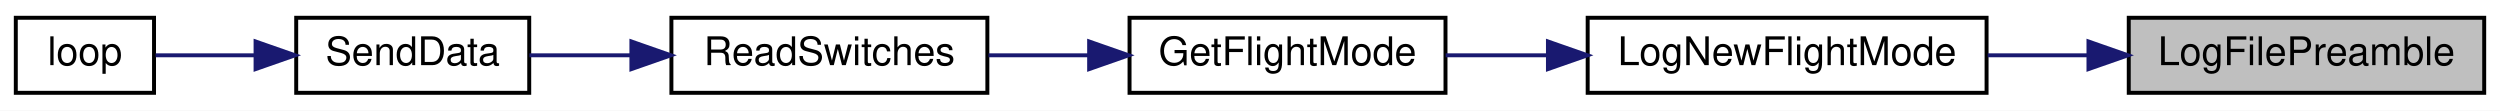
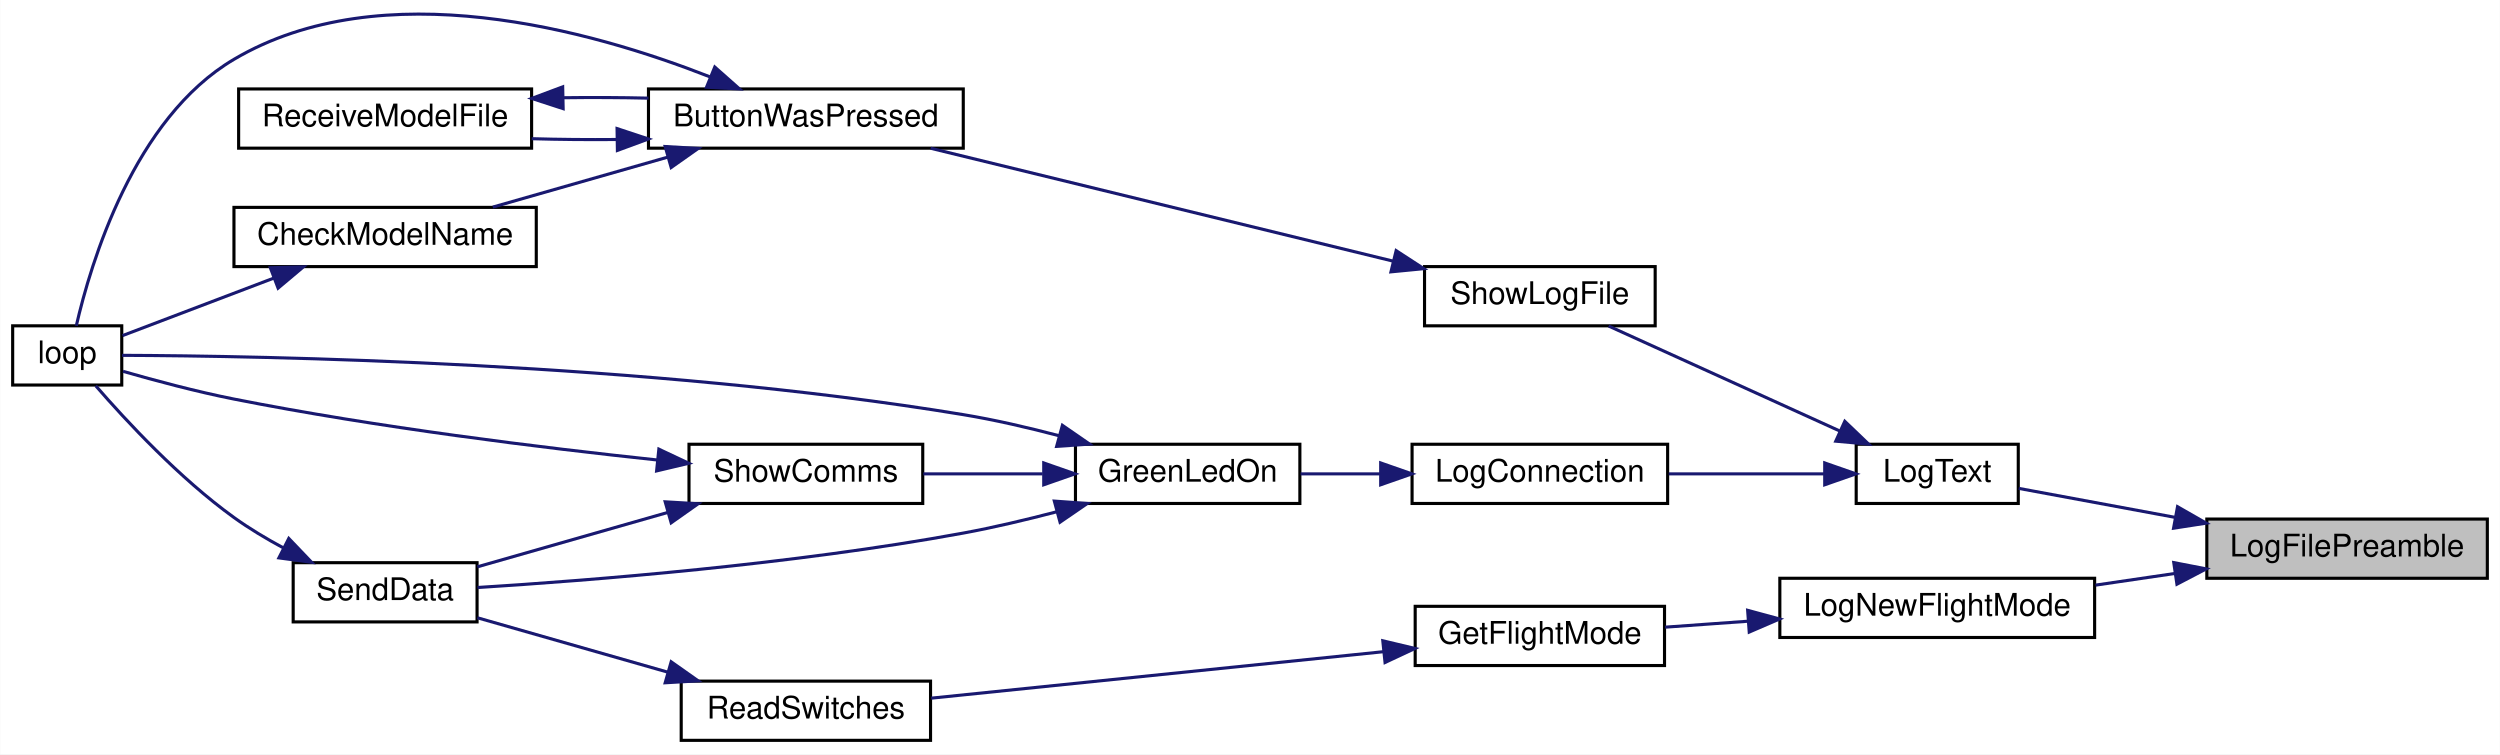
- <svg xmlns="http://www.w3.org/2000/svg" xmlns:xlink="http://www.w3.org/1999/xlink" width="633pt" height="28pt" viewBox="0.00 0.00 633.00 28.00">
-   <g id="graph0" class="graph" transform="scale(1 1) rotate(0) translate(4 24)">
-     <polygon fill="white" stroke="transparent" points="-4,4 -4,-24 629,-24 629,4 -4,4" />
+ <svg xmlns="http://www.w3.org/2000/svg" xmlns:xlink="http://www.w3.org/1999/xlink" width="802pt" height="242pt" viewBox="0.00 0.00 802.00 242.04">
+   <g id="graph0" class="graph" transform="scale(1 1) rotate(0) translate(4 238.04)">
+     <polygon fill="white" stroke="transparent" points="-4,4 -4,-238.04 798,-238.04 798,4 -4,4" />
    <g id="node1" class="node">
      <g id="a_node1">
        <a xlink:title=" ">
-           <polygon fill="#bfbfbf" stroke="black" points="535,-0.5 535,-19.5 625,-19.5 625,-0.5 535,-0.5" />
-           <text text-anchor="middle" x="580" y="-7.5" font-family="Helvetica,sans-Serif" font-size="10.00">LogFilePreamble</text>
+           <polygon fill="#bfbfbf" stroke="black" points="704,-52.5 704,-71.5 794,-71.5 794,-52.5 704,-52.5" />
+           <text text-anchor="middle" x="749" y="-59.5" font-family="Helvetica,sans-Serif" font-size="10.00">LogFilePreamble</text>
        </a>
      </g>
    </g>
    <g id="node2" class="node">
      <g id="a_node2">
        <a xlink:href="_transmitter_code_2src_2main_8cpp.html#acac3c6cebc71150f10a4ba2f6d047e69" target="_top" xlink:title=" ">
-           <polygon fill="white" stroke="black" points="398,-0.5 398,-19.5 499,-19.5 499,-0.5 398,-0.5" />
-           <text text-anchor="middle" x="448.5" y="-7.5" font-family="Helvetica,sans-Serif" font-size="10.00">LogNewFlightMode</text>
+           <polygon fill="white" stroke="black" points="567,-33.5 567,-52.5 668,-52.5 668,-33.5 567,-33.5" />
+           <text text-anchor="middle" x="617.5" y="-40.5" font-family="Helvetica,sans-Serif" font-size="10.00">LogNewFlightMode</text>
        </a>
      </g>
    </g>
    <g id="edge1" class="edge">
-       <path fill="none" stroke="midnightblue" d="M524.68,-10C516.26,-10 507.6,-10 499.29,-10" />
-       <polygon fill="midnightblue" stroke="midnightblue" points="524.8,-13.5 534.8,-10 524.8,-6.5 524.8,-13.5" />
+       <path fill="none" stroke="midnightblue" d="M693.68,-54.03C685.26,-52.8 676.6,-51.52 668.29,-50.3" />
+       <polygon fill="midnightblue" stroke="midnightblue" points="693.39,-57.53 703.8,-55.51 694.41,-50.6 693.39,-57.53" />
+     </g>
+     <g id="node7" class="node">
+       <g id="a_node7">
+         <a xlink:href="_transmitter_code_2src_2main_8cpp.html#a3082155bd493af8377f0384347bdc55b" target="_top" xlink:title=" ">
+           <polygon fill="white" stroke="black" points="591.5,-76.5 591.5,-95.5 643.5,-95.5 643.5,-76.5 591.5,-76.5" />
+           <text text-anchor="middle" x="617.5" y="-83.5" font-family="Helvetica,sans-Serif" font-size="10.00">LogText</text>
+         </a>
+       </g>
+     </g>
+     <g id="edge6" class="edge">
+       <path fill="none" stroke="midnightblue" d="M693.72,-72.06C676.33,-75.28 657.9,-78.7 643.64,-81.34" />
+       <polygon fill="midnightblue" stroke="midnightblue" points="694.6,-75.46 703.8,-70.19 693.33,-68.57 694.6,-75.46" />
    </g>
    <g id="node3" class="node">
      <g id="a_node3">
        <a xlink:href="_transmitter_code_2src_2main_8cpp.html#adf35f0ced7990f813a783d0ecd33bf64" target="_top" xlink:title=" ">
-           <polygon fill="white" stroke="black" points="282,-0.5 282,-19.5 362,-19.5 362,-0.5 282,-0.5" />
-           <text text-anchor="middle" x="322" y="-7.5" font-family="Helvetica,sans-Serif" font-size="10.00">GetFlightMode</text>
+           <polygon fill="white" stroke="black" points="450,-24.5 450,-43.5 530,-43.5 530,-24.5 450,-24.5" />
+           <text text-anchor="middle" x="490" y="-31.5" font-family="Helvetica,sans-Serif" font-size="10.00">GetFlightMode</text>
        </a>
      </g>
    </g>
    <g id="edge2" class="edge">
-       <path fill="none" stroke="midnightblue" d="M387.75,-10C379.02,-10 370.22,-10 362.04,-10" />
-       <polygon fill="midnightblue" stroke="midnightblue" points="387.94,-13.5 397.94,-10 387.94,-6.5 387.94,-13.5" />
+       <path fill="none" stroke="midnightblue" d="M556.78,-38.72C547.75,-38.07 538.63,-37.42 530.19,-36.81" />
+       <polygon fill="midnightblue" stroke="midnightblue" points="556.67,-42.22 566.9,-39.44 557.18,-35.24 556.67,-42.22" />
    </g>
    <g id="node4" class="node">
      <g id="a_node4">
        <a xlink:href="_transmitter_code_2src_2main_8cpp.html#ab0af36f3442ad4f2d0b716c14c7d6085" target="_top" xlink:title=" ">
-           <polygon fill="white" stroke="black" points="166,-0.5 166,-19.5 246,-19.5 246,-0.5 166,-0.5" />
-           <text text-anchor="middle" x="206" y="-7.5" font-family="Helvetica,sans-Serif" font-size="10.00">ReadSwitches</text>
+           <polygon fill="white" stroke="black" points="214.5,-0.5 214.5,-19.5 294.5,-19.5 294.5,-0.5 214.5,-0.5" />
+           <text text-anchor="middle" x="254.5" y="-7.5" font-family="Helvetica,sans-Serif" font-size="10.00">ReadSwitches</text>
        </a>
      </g>
    </g>
    <g id="edge3" class="edge">
-       <path fill="none" stroke="midnightblue" d="M271.61,-10C263.15,-10 254.46,-10 246.3,-10" />
-       <polygon fill="midnightblue" stroke="midnightblue" points="271.77,-13.5 281.77,-10 271.77,-6.5 271.77,-13.5" />
+       <path fill="none" stroke="midnightblue" d="M439.91,-28.95C396.72,-24.52 334.66,-18.14 294.71,-14.03" />
+       <polygon fill="midnightblue" stroke="midnightblue" points="439.61,-32.44 449.92,-29.98 440.33,-25.48 439.61,-32.44" />
    </g>
    <g id="node5" class="node">
      <g id="a_node5">
        <a xlink:href="_radio_functions_8cpp.html#a3d7322e78f097d02d476f17a6306997c" target="_top" xlink:title=" ">
-           <polygon fill="white" stroke="black" points="71,-0.5 71,-19.5 130,-19.5 130,-0.5 71,-0.5" />
-           <text text-anchor="middle" x="100.5" y="-7.5" font-family="Helvetica,sans-Serif" font-size="10.00">SendData</text>
+           <polygon fill="white" stroke="black" points="90,-38.5 90,-57.5 149,-57.5 149,-38.5 90,-38.5" />
+           <text text-anchor="middle" x="119.5" y="-45.5" font-family="Helvetica,sans-Serif" font-size="10.00">SendData</text>
        </a>
      </g>
    </g>
    <g id="edge4" class="edge">
-       <path fill="none" stroke="midnightblue" d="M155.66,-10C146.87,-10 137.99,-10 130.04,-10" />
-       <polygon fill="midnightblue" stroke="midnightblue" points="155.87,-13.5 165.87,-10 155.87,-6.5 155.87,-13.5" />
+       <path fill="none" stroke="midnightblue" d="M210.11,-22.4C190.09,-28.12 166.87,-34.75 149.09,-39.83" />
+       <polygon fill="midnightblue" stroke="midnightblue" points="211.28,-25.7 219.94,-19.59 209.36,-18.97 211.28,-25.7" />
    </g>
    <g id="node6" class="node">
      <g id="a_node6">
        <a xlink:href="_transmitter_code_2src_2main_8cpp.html#afe461d27b9c48d5921c00d521181f12f" target="_top" xlink:title=" ">
-           <polygon fill="white" stroke="black" points="0,-0.5 0,-19.5 35,-19.5 35,-0.5 0,-0.5" />
-           <text text-anchor="middle" x="17.5" y="-7.5" font-family="Helvetica,sans-Serif" font-size="10.00">loop</text>
+           <polygon fill="white" stroke="black" points="0,-114.5 0,-133.5 35,-133.5 35,-114.5 0,-114.5" />
+           <text text-anchor="middle" x="17.5" y="-121.5" font-family="Helvetica,sans-Serif" font-size="10.00">loop</text>
        </a>
      </g>
    </g>
    <g id="edge5" class="edge">
-       <path fill="none" stroke="midnightblue" d="M60.49,-10C51.66,-10 42.74,-10 35.4,-10" />
-       <polygon fill="midnightblue" stroke="midnightblue" points="60.71,-13.5 70.71,-10 60.71,-6.5 60.71,-13.5" />
+       <path fill="none" stroke="midnightblue" d="M86.86,-62.24C81.39,-65.18 75.9,-68.47 71,-72 53.51,-84.6 36.37,-103.05 26.65,-114.26" />
+       <polygon fill="midnightblue" stroke="midnightblue" points="88.59,-65.28 95.91,-57.63 85.42,-59.04 88.59,-65.28" />
+     </g>
+     <g id="node8" class="node">
+       <g id="a_node8">
+         <a xlink:href="_transmitter_code_2src_2main_8cpp.html#a896d9c3f90c2a4c083748097a98bc96b" target="_top" xlink:title=" ">
+           <polygon fill="white" stroke="black" points="449,-76.5 449,-95.5 531,-95.5 531,-76.5 449,-76.5" />
+           <text text-anchor="middle" x="490" y="-83.5" font-family="Helvetica,sans-Serif" font-size="10.00">LogConnection</text>
+         </a>
+       </g>
+     </g>
+     <g id="edge7" class="edge">
+       <path fill="none" stroke="midnightblue" d="M581.18,-86C565.68,-86 547.4,-86 531.37,-86" />
+       <polygon fill="midnightblue" stroke="midnightblue" points="581.4,-89.5 591.4,-86 581.4,-82.5 581.4,-89.5" />
+     </g>
+     <g id="node11" class="node">
+       <g id="a_node11">
+         <a xlink:href="_transmitter_code_2src_2main_8cpp.html#af7d08cb37b8fbf6c5f2085ae047e7e43" target="_top" xlink:title=" ">
+           <polygon fill="white" stroke="black" points="453,-133.5 453,-152.5 527,-152.5 527,-133.5 453,-133.5" />
+           <text text-anchor="middle" x="490" y="-140.5" font-family="Helvetica,sans-Serif" font-size="10.00">ShowLogFile</text>
+         </a>
+       </g>
+     </g>
+     <g id="edge14" class="edge">
+       <path fill="none" stroke="midnightblue" d="M586.21,-99.76C563.28,-110.17 532.37,-124.21 512.07,-133.43" />
+       <polygon fill="midnightblue" stroke="midnightblue" points="587.84,-102.86 595.49,-95.54 584.94,-96.49 587.84,-102.86" />
+     </g>
+     <g id="node9" class="node">
+       <g id="a_node9">
+         <a xlink:href="_transmitter_code_2src_2main_8cpp.html#a62e53eb9359c32b666e3386d62c57037" target="_top" xlink:title=" ">
+           <polygon fill="white" stroke="black" points="341,-76.5 341,-95.5 413,-95.5 413,-76.5 341,-76.5" />
+           <text text-anchor="middle" x="377" y="-83.5" font-family="Helvetica,sans-Serif" font-size="10.00">GreenLedOn</text>
+         </a>
+       </g>
+     </g>
+     <g id="edge8" class="edge">
+       <path fill="none" stroke="midnightblue" d="M438.89,-86C430.23,-86 421.4,-86 413.24,-86" />
+       <polygon fill="midnightblue" stroke="midnightblue" points="438.93,-89.5 448.93,-86 438.93,-82.5 438.93,-89.5" />
+     </g>
+     <g id="edge10" class="edge">
+       <path fill="none" stroke="midnightblue" d="M334.93,-73.82C325.18,-71.27 314.78,-68.8 305,-67 250.37,-56.94 185.59,-51.81 149.15,-49.54" />
+       <polygon fill="midnightblue" stroke="midnightblue" points="334.22,-77.26 344.79,-76.5 336.05,-70.5 334.22,-77.26" />
+     </g>
+     <g id="edge9" class="edge">
+       <path fill="none" stroke="midnightblue" d="M335.84,-98.21C325.85,-100.84 315.1,-103.33 305,-105 203.44,-121.79 79.31,-123.86 35.1,-124.03" />
+       <polygon fill="midnightblue" stroke="midnightblue" points="336.81,-101.57 345.53,-95.55 334.96,-94.82 336.81,-101.57" />
+     </g>
+     <g id="node10" class="node">
+       <g id="a_node10">
+         <a xlink:href="_transmitter_code_2src_2main_8cpp.html#a5d3a46c21927cf7a3031a1e68e0b7b48" target="_top" xlink:title="SHOW COMMS.">
+           <polygon fill="white" stroke="black" points="217,-76.5 217,-95.5 292,-95.5 292,-76.5 217,-76.5" />
+           <text text-anchor="middle" x="254.5" y="-83.5" font-family="Helvetica,sans-Serif" font-size="10.00">ShowComms</text>
+         </a>
+       </g>
+     </g>
+     <g id="edge11" class="edge">
+       <path fill="none" stroke="midnightblue" d="M330.47,-86C317.82,-86 304.26,-86 292.19,-86" />
+       <polygon fill="midnightblue" stroke="midnightblue" points="330.82,-89.5 340.82,-86 330.82,-82.5 330.82,-89.5" />
+     </g>
+     <g id="edge13" class="edge">
+       <path fill="none" stroke="midnightblue" d="M210.11,-73.6C190.09,-67.88 166.87,-61.25 149.09,-56.17" />
+       <polygon fill="midnightblue" stroke="midnightblue" points="209.36,-77.03 219.94,-76.41 211.28,-70.3 209.36,-77.03" />
+     </g>
+     <g id="edge12" class="edge">
+       <path fill="none" stroke="midnightblue" d="M206.91,-90.44C169.87,-94.38 116.84,-100.91 71,-110 58.97,-112.38 45.62,-115.96 35.39,-118.9" />
+       <polygon fill="midnightblue" stroke="midnightblue" points="207.33,-93.92 216.92,-89.4 206.61,-86.95 207.33,-93.92" />
+     </g>
+     <g id="node12" class="node">
+       <g id="a_node12">
+         <a xlink:href="_transmitter_code_2src_2main_8cpp.html#a8e7ccbf842764fd85cc578be263f7202" target="_top" xlink:title=" ">
+           <polygon fill="white" stroke="black" points="204,-190.5 204,-209.5 305,-209.5 305,-190.5 204,-190.5" />
+           <text text-anchor="middle" x="254.5" y="-197.5" font-family="Helvetica,sans-Serif" font-size="10.00">ButtonWasPressed</text>
+         </a>
+       </g>
+     </g>
+     <g id="edge15" class="edge">
+       <path fill="none" stroke="midnightblue" d="M443.05,-154.22C399.71,-164.8 335.46,-180.48 294.54,-190.47" />
+       <polygon fill="midnightblue" stroke="midnightblue" points="443.89,-157.62 452.77,-151.84 442.23,-150.82 443.89,-157.62" />
+     </g>
+     <g id="edge18" class="edge">
+       <path fill="none" stroke="midnightblue" d="M223.68,-213.4C185.51,-228.37 118.6,-247.08 71,-219 38.86,-200.04 25.03,-153.58 20.41,-133.5" />
+       <polygon fill="midnightblue" stroke="midnightblue" points="225.27,-216.53 233.2,-209.51 222.62,-210.05 225.27,-216.53" />
+     </g>
+     <g id="node13" class="node">
+       <g id="a_node13">
+         <a xlink:href="_transmitter_code_2src_2main_8cpp.html#a984cb52354a84c45e9e41f396a1c5e92" target="_top" xlink:title=" ">
+           <polygon fill="white" stroke="black" points="71,-152.5 71,-171.5 168,-171.5 168,-152.5 71,-152.5" />
+           <text text-anchor="middle" x="119.5" y="-159.5" font-family="Helvetica,sans-Serif" font-size="10.00">CheckModelName</text>
+         </a>
+       </g>
+     </g>
+     <g id="edge16" class="edge">
+       <path fill="none" stroke="midnightblue" d="M210.13,-187.61C191.92,-182.41 171.06,-176.45 154.05,-171.59" />
+       <polygon fill="midnightblue" stroke="midnightblue" points="209.36,-191.03 219.94,-190.41 211.28,-184.3 209.36,-191.03" />
+     </g>
+     <g id="node14" class="node">
+       <g id="a_node14">
+         <a xlink:href="_transmitter_code_2src_2main_8cpp.html#ab7c9edf843c732d7fe296564f39bc0dc" target="_top" xlink:title="RECEIVE A MODEL FILE.">
+           <polygon fill="white" stroke="black" points="72.5,-190.5 72.5,-209.5 166.5,-209.5 166.5,-190.5 72.5,-190.5" />
+           <text text-anchor="middle" x="119.5" y="-197.5" font-family="Helvetica,sans-Serif" font-size="10.00">ReceiveModelFile</text>
+         </a>
+       </g>
+     </g>
+     <g id="edge19" class="edge">
+       <path fill="none" stroke="midnightblue" d="M193.77,-193.28C184.63,-193.2 175.33,-193.28 166.54,-193.54" />
+       <polygon fill="midnightblue" stroke="midnightblue" points="193.92,-196.78 203.98,-193.45 194.03,-189.78 193.92,-196.78" />
+     </g>
+     <g id="edge17" class="edge">
+       <path fill="none" stroke="midnightblue" d="M83.91,-148.86C67.44,-142.6 48.49,-135.4 35.24,-130.36" />
+       <polygon fill="midnightblue" stroke="midnightblue" points="82.67,-152.13 93.27,-152.41 85.16,-145.59 82.67,-152.13" />
+     </g>
+     <g id="edge20" class="edge">
+       <path fill="none" stroke="midnightblue" d="M176.65,-206.68C185.72,-206.81 195.07,-206.76 203.98,-206.55" />
+       <polygon fill="midnightblue" stroke="midnightblue" points="176.62,-203.18 166.54,-206.46 176.47,-210.17 176.62,-203.18" />
    </g>
  </g>
</svg>
